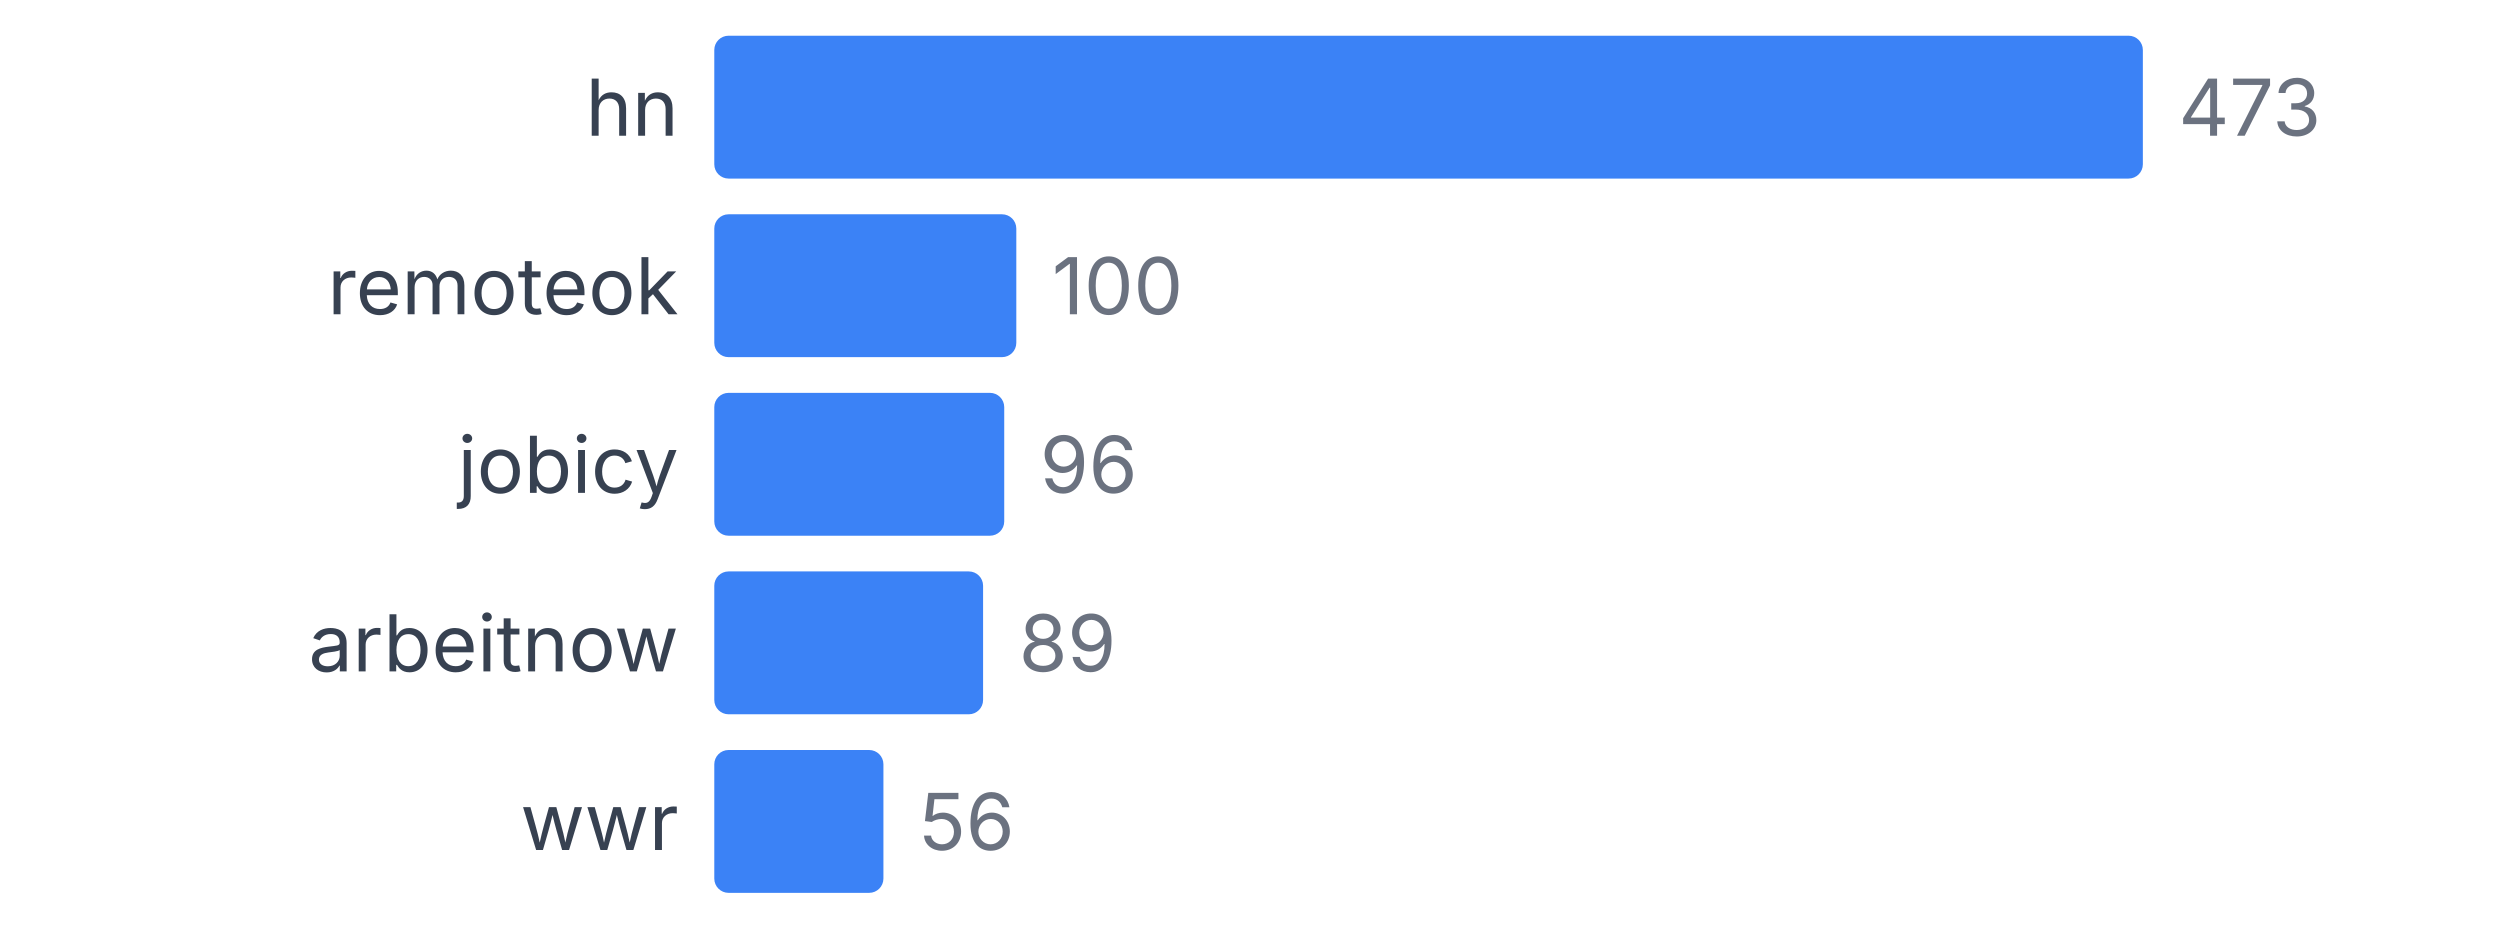
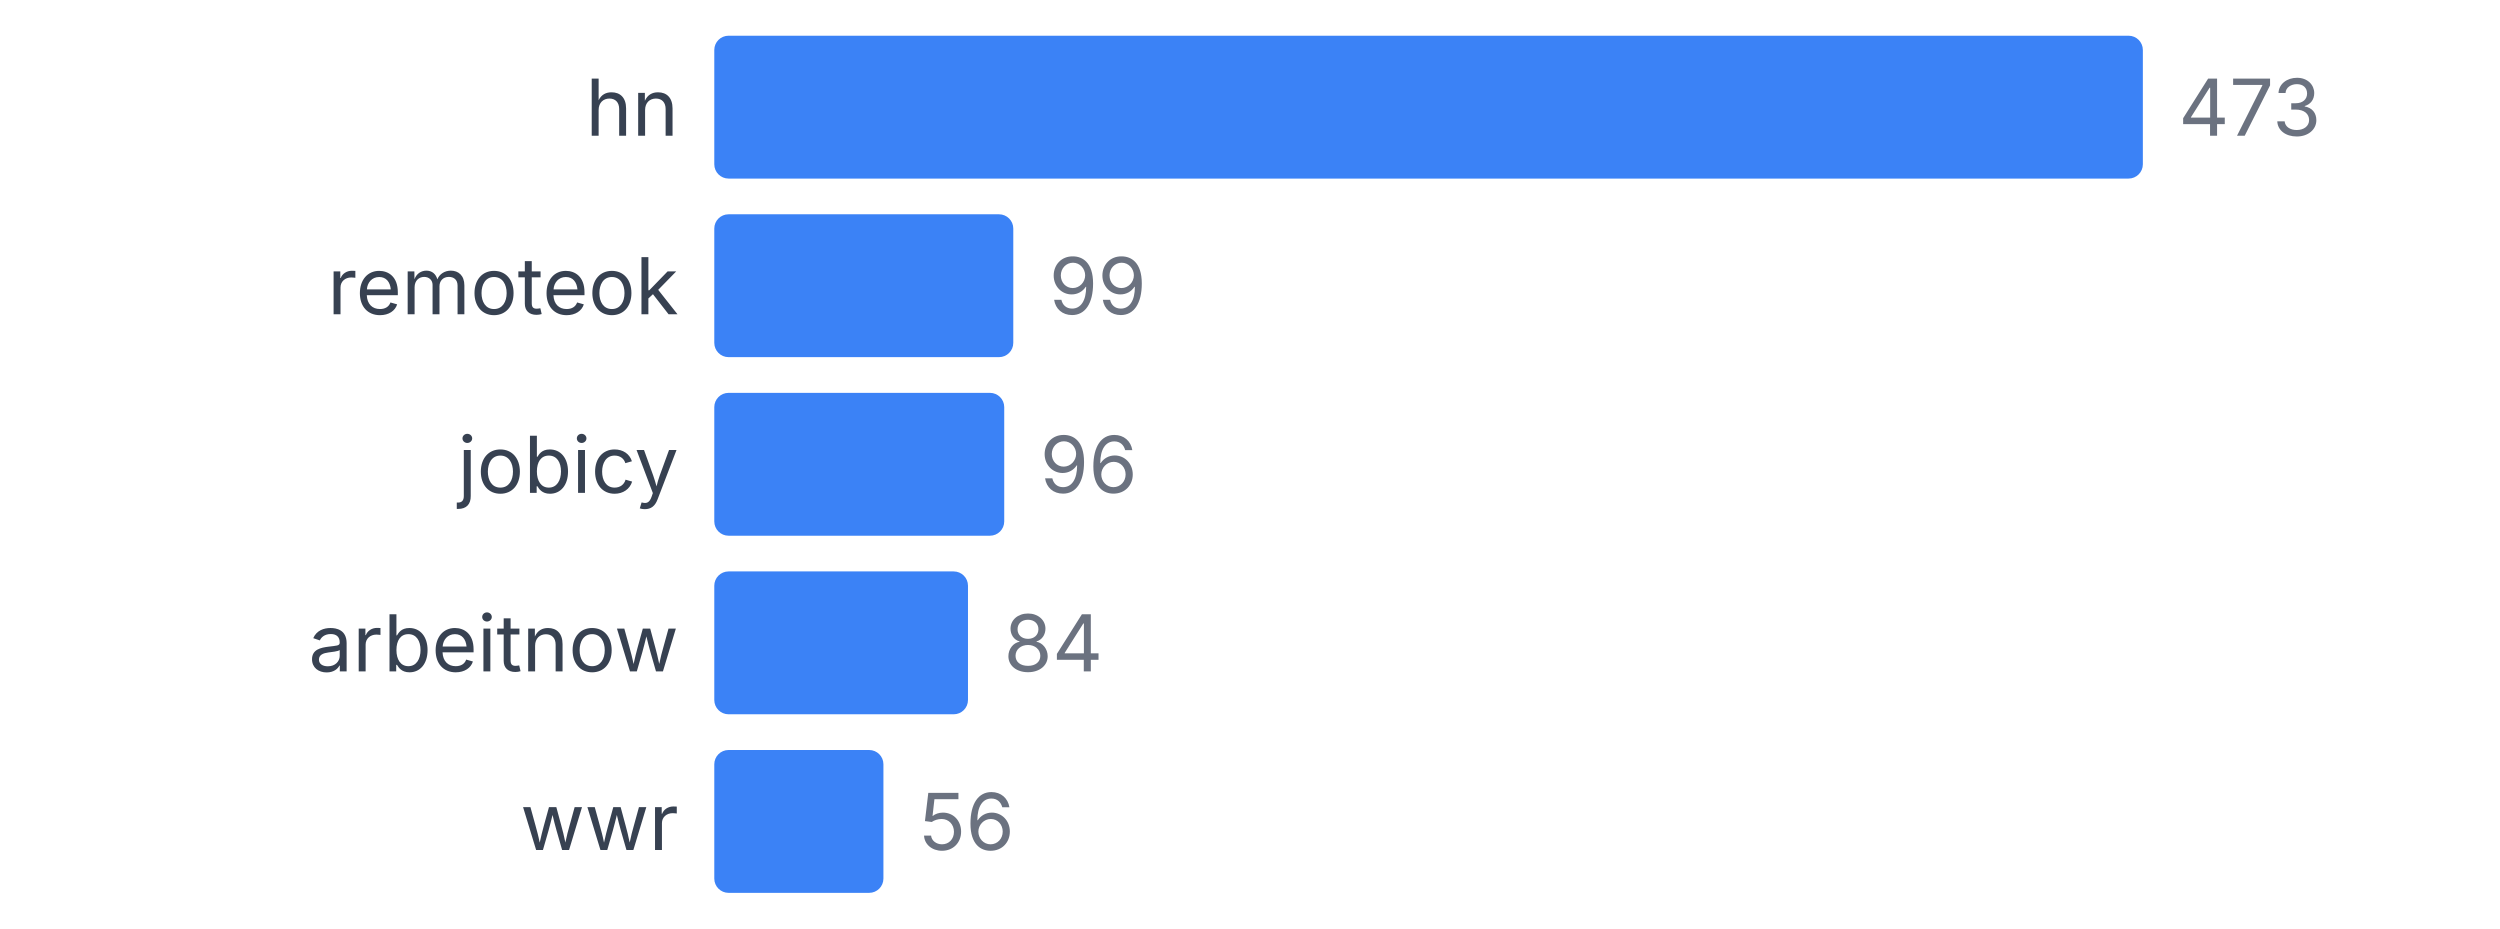
<svg xmlns="http://www.w3.org/2000/svg" width="350" height="130" viewBox="0 0 350 130">
  <style>
    text { font-family: system-ui, -apple-system, sans-serif; }
  </style>
  <text x="95" y="19" text-anchor="end" font-size="11" fill="#374151">hn</text>
  <rect x="100" y="5" width="200" height="20" fill="#3b82f6" rx="2" />
  <text x="305" y="19" font-size="11" fill="#6b7280">473</text>
  <text x="95" y="44" text-anchor="end" font-size="11" fill="#374151">remoteok</text>
-   <rect x="100" y="30" width="42.283" height="20" fill="#3b82f6" rx="2" />
-   <text x="147.283" y="44" font-size="11" fill="#6b7280">100</text>
+   <rect x="100" y="30" width="41.86" height="20" fill="#3b82f6" rx="2" />
+   <text x="146.86" y="44" font-size="11" fill="#6b7280">99</text>
  <text x="95" y="69" text-anchor="end" font-size="11" fill="#374151">jobicy</text>
  <rect x="100" y="55" width="40.592" height="20" fill="#3b82f6" rx="2" />
  <text x="145.592" y="69" font-size="11" fill="#6b7280">96</text>
  <text x="95" y="94" text-anchor="end" font-size="11" fill="#374151">arbeitnow</text>
-   <rect x="100" y="80" width="37.632" height="20" fill="#3b82f6" rx="2" />
-   <text x="142.632" y="94" font-size="11" fill="#6b7280">89</text>
+   <rect x="100" y="80" width="35.518" height="20" fill="#3b82f6" rx="2" />
+   <text x="140.518" y="94" font-size="11" fill="#6b7280">84</text>
  <text x="95" y="119" text-anchor="end" font-size="11" fill="#374151">wwr</text>
  <rect x="100" y="105" width="23.679" height="20" fill="#3b82f6" rx="2" />
  <text x="128.679" y="119" font-size="11" fill="#6b7280">56</text>
</svg>
